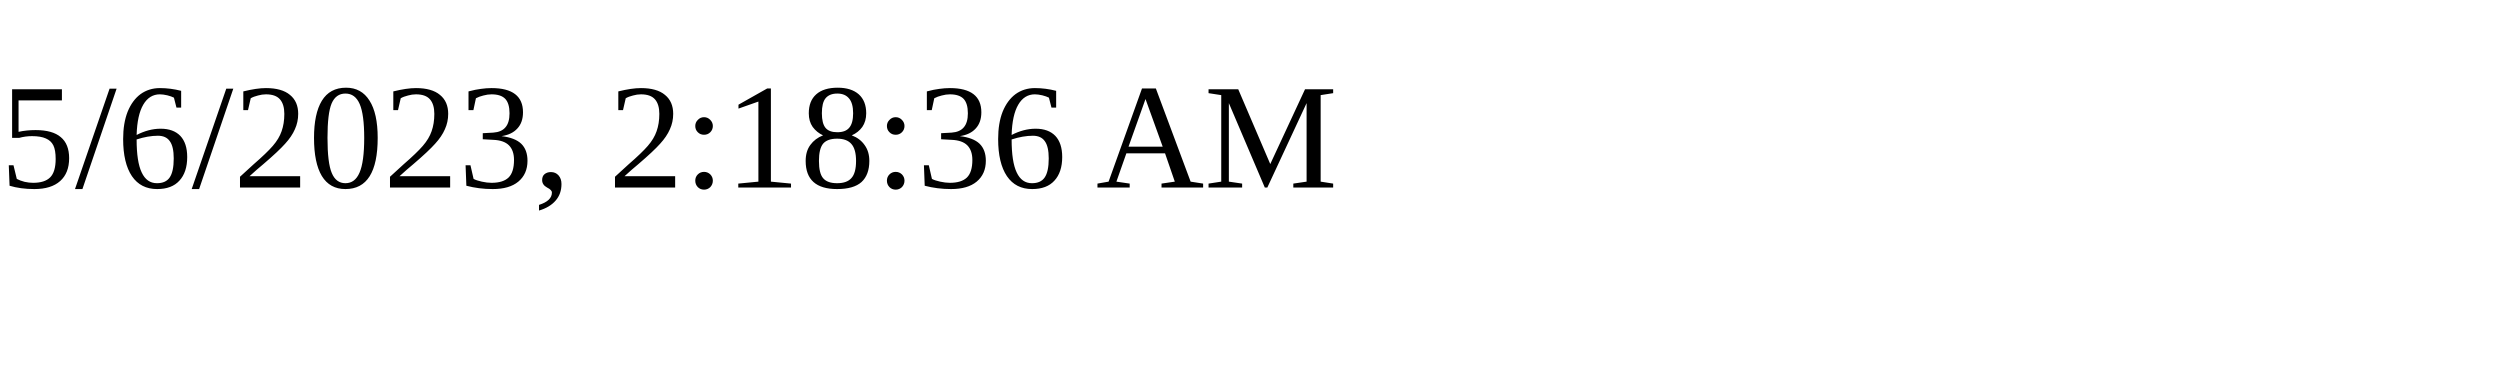
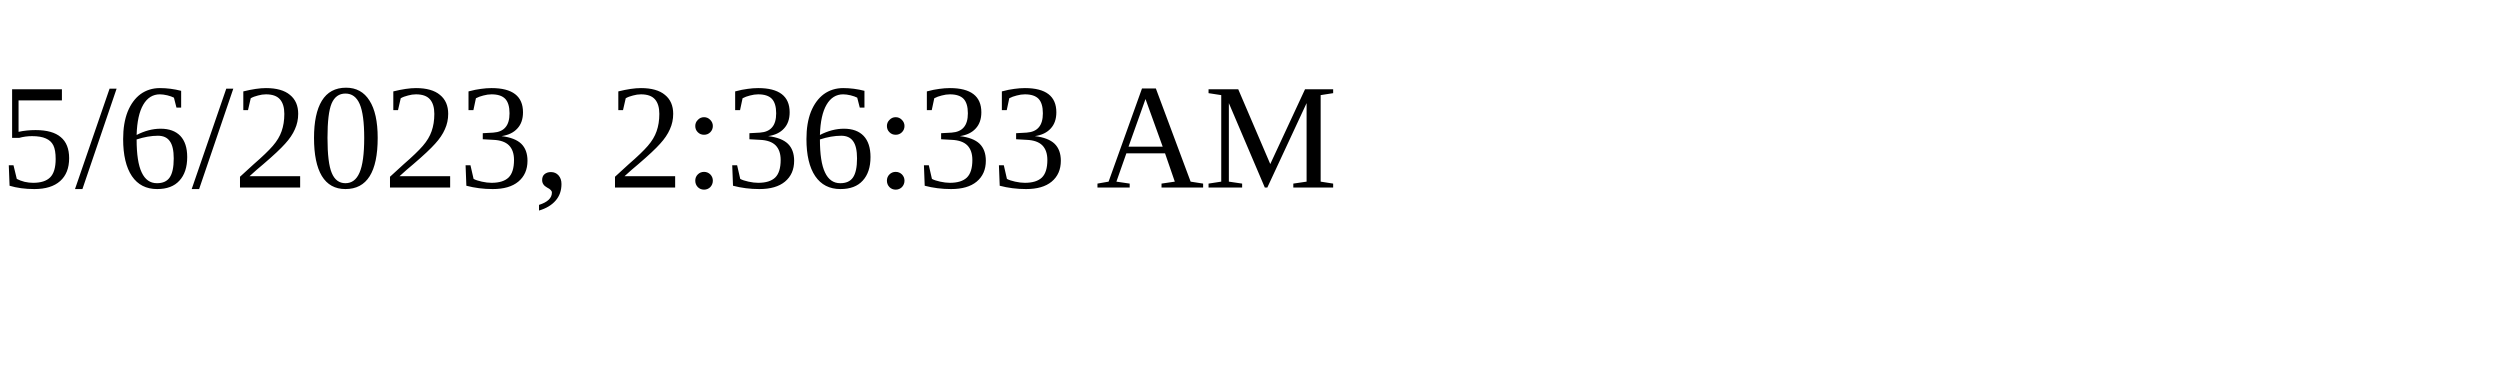
<svg xmlns="http://www.w3.org/2000/svg" height="30" width="200">
-   <text x="0" y="15">5/6/2023, 2:18:36 AM</text>
+   <text x="0" y="15">5/6/2023, 2:36:33 AM</text>
</svg>
